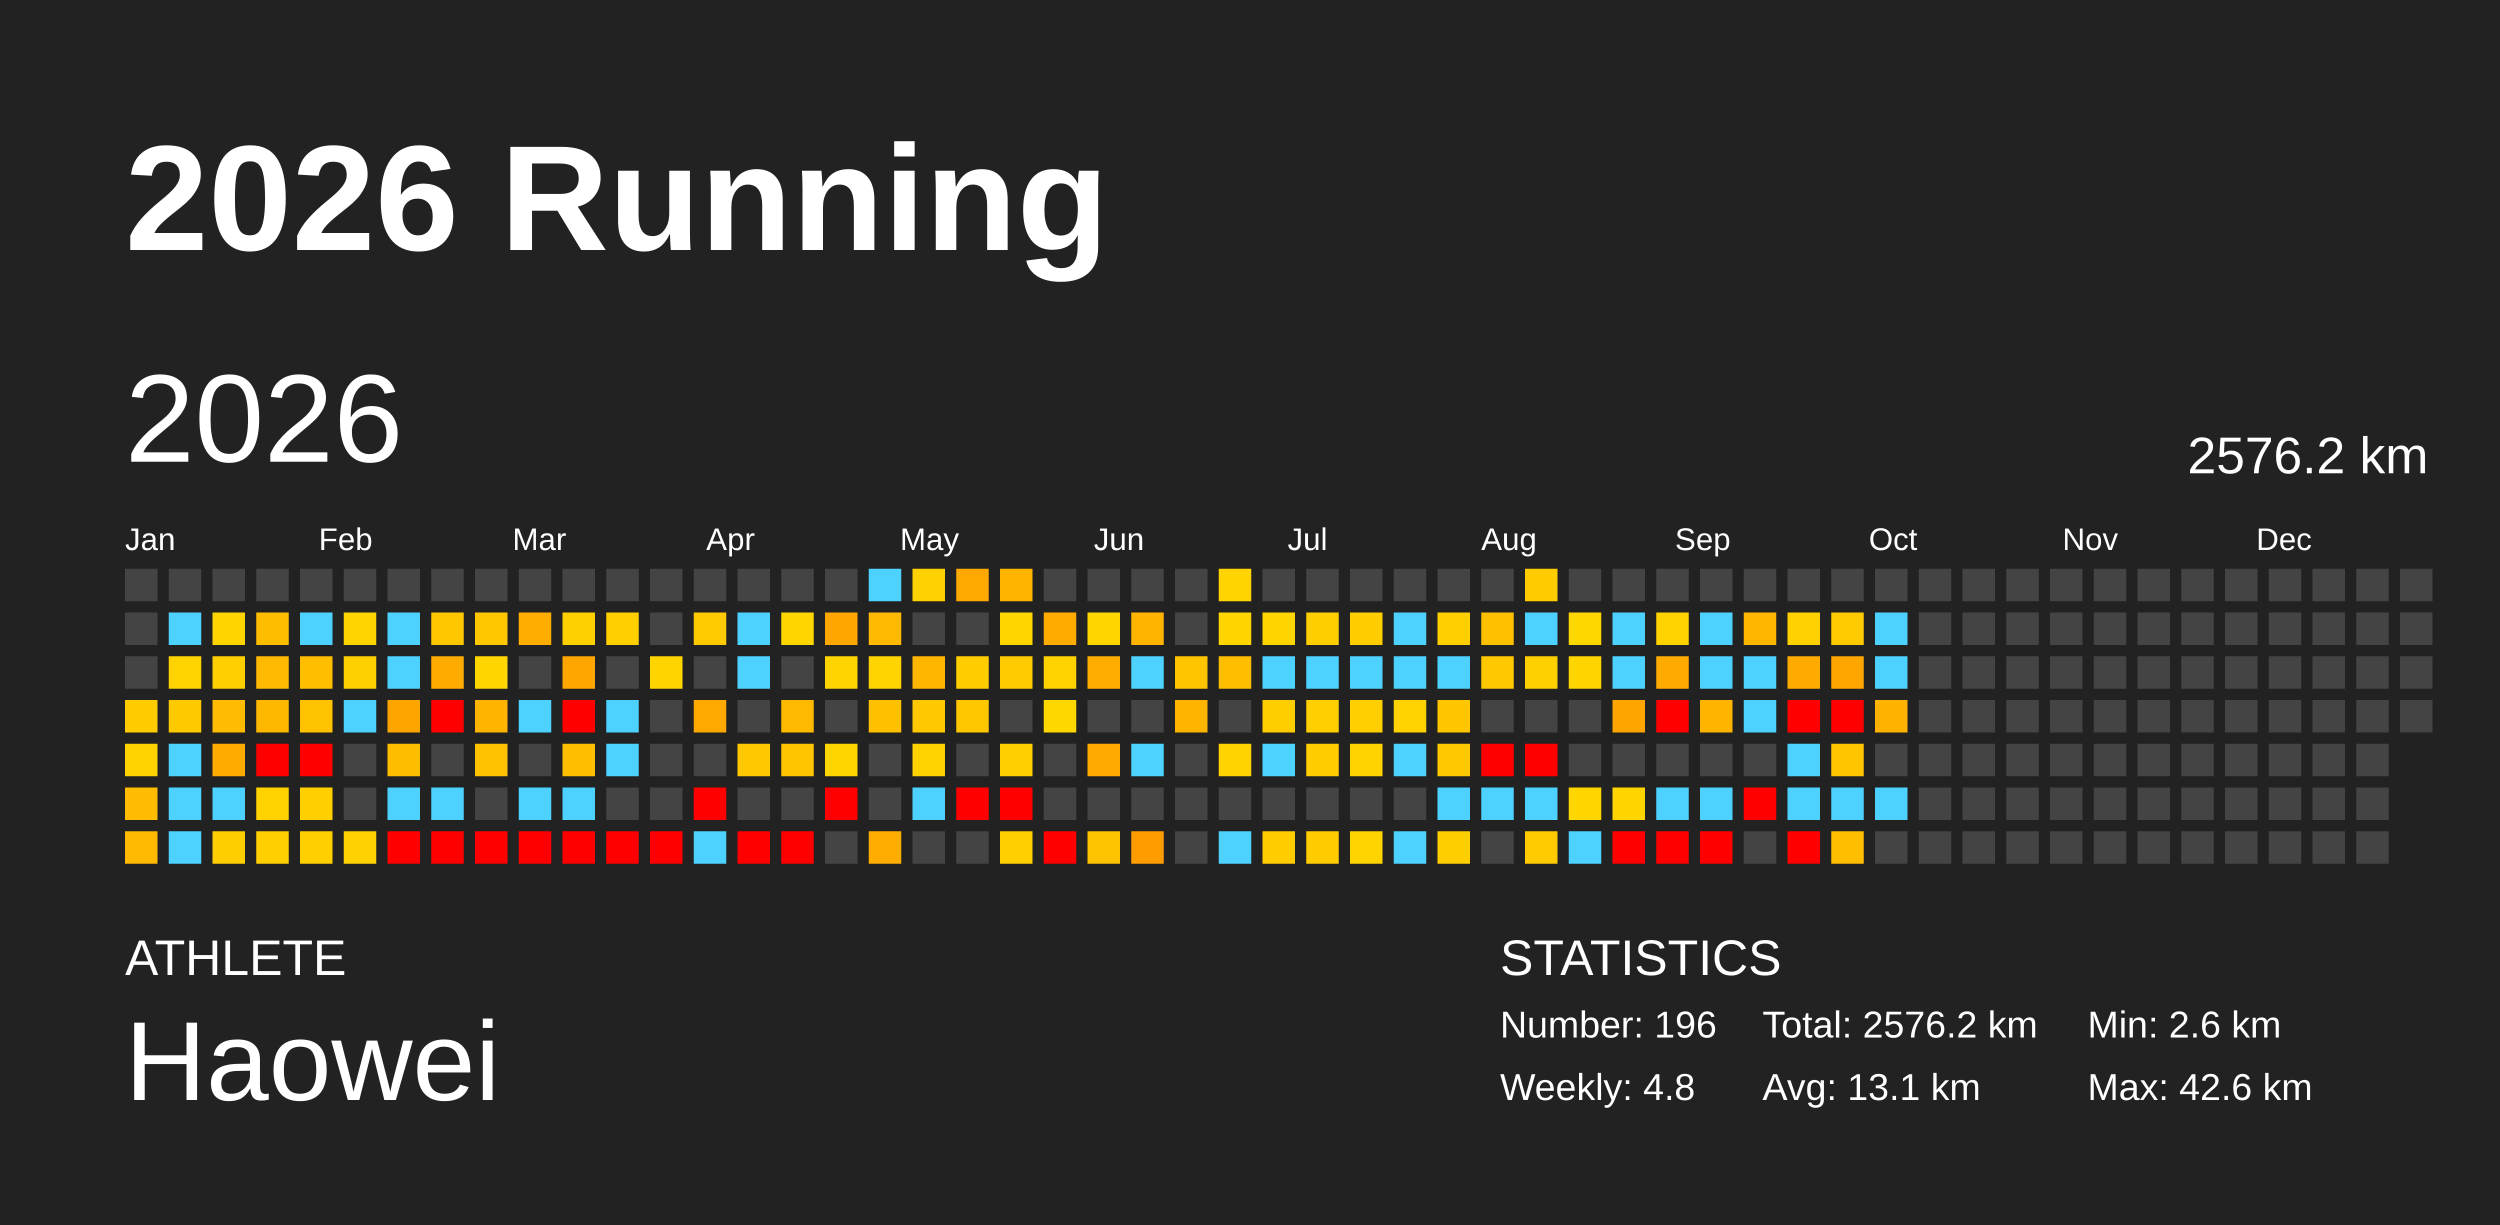
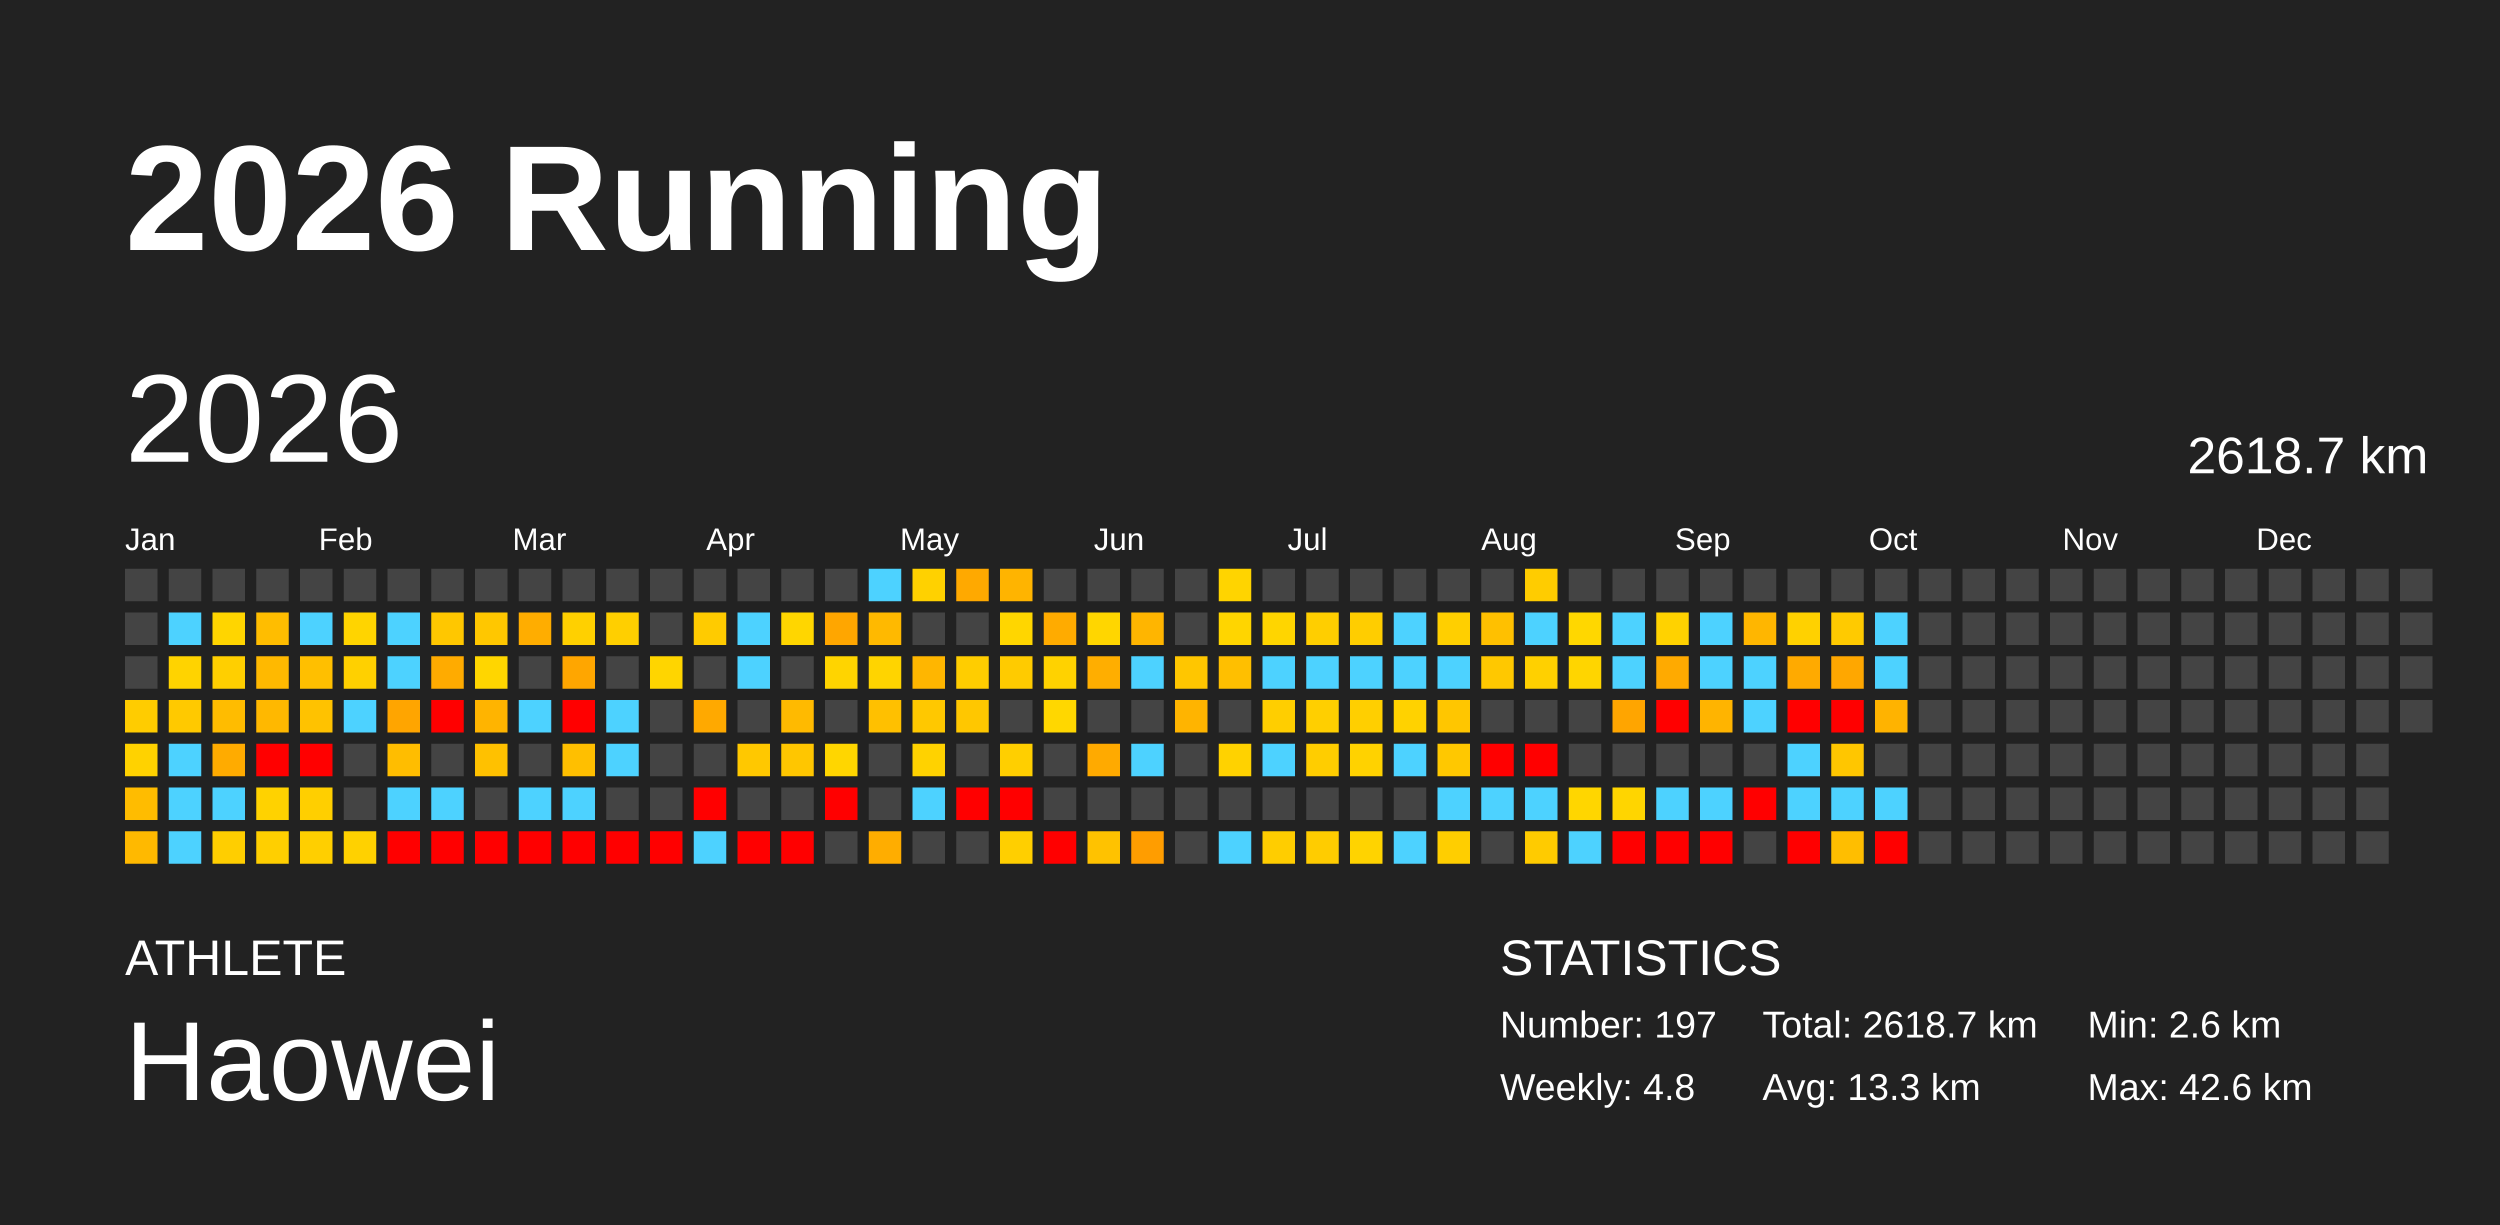
<svg xmlns="http://www.w3.org/2000/svg" baseProfile="full" height="98mm" version="1.1" viewBox="0,0,200,98" width="200mm">
  <defs />
  <rect fill="#222222" height="98" width="200" x="0" y="0" />
  <text fill="#FFFFFF" style="font-size:12px; font-family:Arial; font-weight:bold;" x="10" y="20">2026 Running</text>
  <text fill="#FFFFFF" style="font-size:4px; font-family:Arial" x="10" y="78">ATHLETE</text>
  <text fill="#FFFFFF" style="font-size:9px; font-family:Arial" x="10" y="88">Haowei</text>
  <text fill="#FFFFFF" style="font-size:4px; font-family:Arial" x="120" y="78">STATISTICS</text>
-   <text fill="#FFFFFF" style="font-size:3px; font-family:Arial" x="120" y="83">Number: 196</text>
+   <text fill="#FFFFFF" style="font-size:3px; font-family:Arial" x="120" y="83">Number: 197</text>
  <text fill="#FFFFFF" style="font-size:3px; font-family:Arial" x="120" y="88">Weekly: 4.8</text>
-   <text fill="#FFFFFF" style="font-size:3px; font-family:Arial" x="141" y="83">Total: 2576.2 km</text>
-   <text fill="#FFFFFF" style="font-size:3px; font-family:Arial" x="141" y="88">Avg: 13.1 km</text>
+   <text fill="#FFFFFF" style="font-size:3px; font-family:Arial" x="141" y="83">Total: 2618.7 km</text>
+   <text fill="#FFFFFF" style="font-size:3px; font-family:Arial" x="141" y="88">Avg: 13.3 km</text>
  <text fill="#FFFFFF" style="font-size:3px; font-family:Arial" x="167" y="83">Min: 2.6 km</text>
  <text fill="#FFFFFF" style="font-size:3px; font-family:Arial" x="167" y="88">Max: 42.6 km</text>
  <text dominant-baseline="hanging" fill="#FFFFFF" style="font-size:10.0px; font-family:Arial;" x="10" y="30">2026</text>
-   <text dominant-baseline="hanging" fill="#FFFFFF" style="font-size:4.125px; font-family:Arial;" x="175" y="35">2576.2 km</text>
+   <text dominant-baseline="hanging" fill="#FFFFFF" style="font-size:4.125px; font-family:Arial;" x="175" y="35">2618.7 km</text>
  <text fill="#FFFFFF" style="font-size:2.5px; font-family:Arial" x="10.0" y="44">Jan</text>
  <text fill="#FFFFFF" style="font-size:2.5px; font-family:Arial" x="25.5" y="44">Feb</text>
  <text fill="#FFFFFF" style="font-size:2.5px; font-family:Arial" x="41.0" y="44">Mar</text>
  <text fill="#FFFFFF" style="font-size:2.5px; font-family:Arial" x="56.5" y="44">Apr</text>
  <text fill="#FFFFFF" style="font-size:2.5px; font-family:Arial" x="72.0" y="44">May</text>
  <text fill="#FFFFFF" style="font-size:2.5px; font-family:Arial" x="87.5" y="44">Jun</text>
  <text fill="#FFFFFF" style="font-size:2.5px; font-family:Arial" x="103.0" y="44">Jul</text>
  <text fill="#FFFFFF" style="font-size:2.5px; font-family:Arial" x="118.5" y="44">Aug</text>
  <text fill="#FFFFFF" style="font-size:2.5px; font-family:Arial" x="134.0" y="44">Sep</text>
  <text fill="#FFFFFF" style="font-size:2.5px; font-family:Arial" x="149.5" y="44">Oct</text>
  <text fill="#FFFFFF" style="font-size:2.5px; font-family:Arial" x="165.0" y="44">Nov</text>
  <text fill="#FFFFFF" style="font-size:2.5px; font-family:Arial" x="180.5" y="44">Dec</text>
  <rect fill="#444444" height="2.6" width="2.6" x="10.0" y="45.5" />
  <rect fill="#444444" height="2.6" width="2.6" x="10.0" y="49.0" />
  <rect fill="#444444" height="2.6" width="2.6" x="10.0" y="52.5" />
  <rect fill="#ffcc00" height="2.6" width="2.6" x="10.0" y="56.0" />
  <rect fill="#ffd200" height="2.6" width="2.6" x="10.0" y="59.5" />
  <rect fill="#ffbc00" height="2.6" width="2.6" x="10.0" y="63.0" />
  <rect fill="#ffb900" height="2.6" width="2.6" x="10.0" y="66.5" />
  <rect fill="#444444" height="2.6" width="2.6" x="13.5" y="45.5" />
  <rect fill="#4dd2ff" height="2.6" width="2.6" x="13.5" y="49.0" />
  <rect fill="#ffd300" height="2.6" width="2.6" x="13.5" y="52.5" />
  <rect fill="#ffc900" height="2.6" width="2.6" x="13.5" y="56.0" />
  <rect fill="#4dd2ff" height="2.6" width="2.6" x="13.5" y="59.5" />
  <rect fill="#4dd2ff" height="2.6" width="2.6" x="13.5" y="63.0" />
  <rect fill="#4dd2ff" height="2.6" width="2.6" x="13.5" y="66.5" />
  <rect fill="#444444" height="2.6" width="2.6" x="17.0" y="45.5" />
  <rect fill="#ffd500" height="2.6" width="2.6" x="17.0" y="49.0" />
  <rect fill="#ffcf00" height="2.6" width="2.6" x="17.0" y="52.5" />
  <rect fill="#ffbc00" height="2.6" width="2.6" x="17.0" y="56.0" />
  <rect fill="#ffab00" height="2.6" width="2.6" x="17.0" y="59.5" />
  <rect fill="#4dd2ff" height="2.6" width="2.6" x="17.0" y="63.0" />
  <rect fill="#ffce00" height="2.6" width="2.6" x="17.0" y="66.5" />
  <rect fill="#444444" height="2.6" width="2.6" x="20.5" y="45.5" />
  <rect fill="#ffbd00" height="2.6" width="2.6" x="20.5" y="49.0" />
  <rect fill="#ffb900" height="2.6" width="2.6" x="20.5" y="52.5" />
  <rect fill="#ffb800" height="2.6" width="2.6" x="20.5" y="56.0" />
  <rect fill="red" height="2.6" width="2.6" x="20.5" y="59.5" />
  <rect fill="#ffd200" height="2.6" width="2.6" x="20.5" y="63.0" />
  <rect fill="#ffcf00" height="2.6" width="2.6" x="20.5" y="66.5" />
  <rect fill="#444444" height="2.6" width="2.6" x="24.0" y="45.5" />
  <rect fill="#4dd2ff" height="2.6" width="2.6" x="24.0" y="49.0" />
  <rect fill="#ffbf00" height="2.6" width="2.6" x="24.0" y="52.5" />
  <rect fill="#ffc200" height="2.6" width="2.6" x="24.0" y="56.0" />
  <rect fill="red" height="2.6" width="2.6" x="24.0" y="59.5" />
  <rect fill="#ffcf00" height="2.6" width="2.6" x="24.0" y="63.0" />
  <rect fill="#ffcf00" height="2.6" width="2.6" x="24.0" y="66.5" />
  <rect fill="#444444" height="2.6" width="2.6" x="27.5" y="45.5" />
  <rect fill="#ffd400" height="2.6" width="2.6" x="27.5" y="49.0" />
  <rect fill="#ffd000" height="2.6" width="2.6" x="27.5" y="52.5" />
  <rect fill="#4dd2ff" height="2.6" width="2.6" x="27.5" y="56.0" />
  <rect fill="#444444" height="2.6" width="2.6" x="27.5" y="59.5" />
  <rect fill="#444444" height="2.6" width="2.6" x="27.5" y="63.0" />
  <rect fill="#ffd100" height="2.6" width="2.6" x="27.5" y="66.5" />
  <rect fill="#444444" height="2.6" width="2.6" x="31.0" y="45.5" />
  <rect fill="#4dd2ff" height="2.6" width="2.6" x="31.0" y="49.0" />
  <rect fill="#4dd2ff" height="2.6" width="2.6" x="31.0" y="52.5" />
  <rect fill="#ffa500" height="2.6" width="2.6" x="31.0" y="56.0" />
  <rect fill="#ffbd00" height="2.6" width="2.6" x="31.0" y="59.5" />
  <rect fill="#4dd2ff" height="2.6" width="2.6" x="31.0" y="63.0" />
  <rect fill="red" height="2.6" width="2.6" x="31.0" y="66.5" />
  <rect fill="#444444" height="2.6" width="2.6" x="34.5" y="45.5" />
  <rect fill="#ffc700" height="2.6" width="2.6" x="34.5" y="49.0" />
  <rect fill="#ffab00" height="2.6" width="2.6" x="34.5" y="52.5" />
  <rect fill="red" height="2.6" width="2.6" x="34.5" y="56.0" />
  <rect fill="#444444" height="2.6" width="2.6" x="34.5" y="59.5" />
  <rect fill="#4dd2ff" height="2.6" width="2.6" x="34.5" y="63.0" />
  <rect fill="red" height="2.6" width="2.6" x="34.5" y="66.5" />
  <rect fill="#444444" height="2.6" width="2.6" x="38.0" y="45.5" />
  <rect fill="#ffc700" height="2.6" width="2.6" x="38.0" y="49.0" />
  <rect fill="#ffd600" height="2.6" width="2.6" x="38.0" y="52.5" />
  <rect fill="#ffb400" height="2.6" width="2.6" x="38.0" y="56.0" />
  <rect fill="#ffc100" height="2.6" width="2.6" x="38.0" y="59.5" />
  <rect fill="#444444" height="2.6" width="2.6" x="38.0" y="63.0" />
  <rect fill="red" height="2.6" width="2.6" x="38.0" y="66.5" />
  <rect fill="#444444" height="2.6" width="2.6" x="41.5" y="45.5" />
  <rect fill="#ffad00" height="2.6" width="2.6" x="41.5" y="49.0" />
  <rect fill="#444444" height="2.6" width="2.6" x="41.5" y="52.5" />
  <rect fill="#4dd2ff" height="2.6" width="2.6" x="41.5" y="56.0" />
  <rect fill="#444444" height="2.6" width="2.6" x="41.5" y="59.5" />
  <rect fill="#4dd2ff" height="2.6" width="2.6" x="41.5" y="63.0" />
  <rect fill="red" height="2.6" width="2.6" x="41.5" y="66.5" />
  <rect fill="#444444" height="2.6" width="2.6" x="45.0" y="45.5" />
  <rect fill="#ffd000" height="2.6" width="2.6" x="45.0" y="49.0" />
  <rect fill="#ffa600" height="2.6" width="2.6" x="45.0" y="52.5" />
  <rect fill="red" height="2.6" width="2.6" x="45.0" y="56.0" />
  <rect fill="#ffbf00" height="2.6" width="2.6" x="45.0" y="59.5" />
  <rect fill="#4dd2ff" height="2.6" width="2.6" x="45.0" y="63.0" />
  <rect fill="red" height="2.6" width="2.6" x="45.0" y="66.5" />
  <rect fill="#444444" height="2.6" width="2.6" x="48.5" y="45.5" />
  <rect fill="#ffcf00" height="2.6" width="2.6" x="48.5" y="49.0" />
  <rect fill="#444444" height="2.6" width="2.6" x="48.5" y="52.5" />
  <rect fill="#4dd2ff" height="2.6" width="2.6" x="48.5" y="56.0" />
  <rect fill="#4dd2ff" height="2.6" width="2.6" x="48.5" y="59.5" />
  <rect fill="#444444" height="2.6" width="2.6" x="48.5" y="63.0" />
  <rect fill="red" height="2.6" width="2.6" x="48.5" y="66.5" />
  <rect fill="#444444" height="2.6" width="2.6" x="52.0" y="45.5" />
  <rect fill="#444444" height="2.6" width="2.6" x="52.0" y="49.0" />
  <rect fill="#ffd500" height="2.6" width="2.6" x="52.0" y="52.5" />
  <rect fill="#444444" height="2.6" width="2.6" x="52.0" y="56.0" />
  <rect fill="#444444" height="2.6" width="2.6" x="52.0" y="59.5" />
  <rect fill="#444444" height="2.6" width="2.6" x="52.0" y="63.0" />
  <rect fill="red" height="2.6" width="2.6" x="52.0" y="66.5" />
  <rect fill="#444444" height="2.6" width="2.6" x="55.5" y="45.5" />
  <rect fill="#ffcb00" height="2.6" width="2.6" x="55.5" y="49.0" />
  <rect fill="#444444" height="2.6" width="2.6" x="55.5" y="52.5" />
  <rect fill="#ffa900" height="2.6" width="2.6" x="55.5" y="56.0" />
  <rect fill="#444444" height="2.6" width="2.6" x="55.5" y="59.5" />
  <rect fill="red" height="2.6" width="2.6" x="55.5" y="63.0" />
  <rect fill="#4dd2ff" height="2.6" width="2.6" x="55.5" y="66.5" />
  <rect fill="#444444" height="2.6" width="2.6" x="59.0" y="45.5" />
  <rect fill="#4dd2ff" height="2.6" width="2.6" x="59.0" y="49.0" />
  <rect fill="#4dd2ff" height="2.6" width="2.6" x="59.0" y="52.5" />
  <rect fill="#444444" height="2.6" width="2.6" x="59.0" y="56.0" />
  <rect fill="#ffc800" height="2.6" width="2.6" x="59.0" y="59.5" />
  <rect fill="#444444" height="2.6" width="2.6" x="59.0" y="63.0" />
  <rect fill="red" height="2.6" width="2.6" x="59.0" y="66.5" />
  <rect fill="#444444" height="2.6" width="2.6" x="62.5" y="45.5" />
  <rect fill="#ffd600" height="2.6" width="2.6" x="62.5" y="49.0" />
  <rect fill="#444444" height="2.6" width="2.6" x="62.5" y="52.5" />
  <rect fill="#ffba00" height="2.6" width="2.6" x="62.5" y="56.0" />
  <rect fill="#ffc600" height="2.6" width="2.6" x="62.5" y="59.5" />
  <rect fill="#444444" height="2.6" width="2.6" x="62.5" y="63.0" />
  <rect fill="red" height="2.6" width="2.6" x="62.5" y="66.5" />
  <rect fill="#444444" height="2.6" width="2.6" x="66.0" y="45.5" />
  <rect fill="#ffa600" height="2.6" width="2.6" x="66.0" y="49.0" />
  <rect fill="#ffd400" height="2.6" width="2.6" x="66.0" y="52.5" />
  <rect fill="#444444" height="2.6" width="2.6" x="66.0" y="56.0" />
  <rect fill="#ffd600" height="2.6" width="2.6" x="66.0" y="59.5" />
  <rect fill="red" height="2.6" width="2.6" x="66.0" y="63.0" />
  <rect fill="#444444" height="2.6" width="2.6" x="66.0" y="66.5" />
  <rect fill="#4dd2ff" height="2.6" width="2.6" x="69.5" y="45.5" />
  <rect fill="#ffb900" height="2.6" width="2.6" x="69.5" y="49.0" />
  <rect fill="#ffd400" height="2.6" width="2.6" x="69.5" y="52.5" />
  <rect fill="#ffc000" height="2.6" width="2.6" x="69.5" y="56.0" />
  <rect fill="#444444" height="2.6" width="2.6" x="69.5" y="59.5" />
  <rect fill="#444444" height="2.6" width="2.6" x="69.5" y="63.0" />
  <rect fill="#ffad00" height="2.6" width="2.6" x="69.5" y="66.5" />
  <rect fill="#ffd100" height="2.6" width="2.6" x="73.0" y="45.5" />
  <rect fill="#444444" height="2.6" width="2.6" x="73.0" y="49.0" />
  <rect fill="#ffb600" height="2.6" width="2.6" x="73.0" y="52.5" />
  <rect fill="#ffc800" height="2.6" width="2.6" x="73.0" y="56.0" />
  <rect fill="#ffd200" height="2.6" width="2.6" x="73.0" y="59.5" />
  <rect fill="#4dd2ff" height="2.6" width="2.6" x="73.0" y="63.0" />
  <rect fill="#444444" height="2.6" width="2.6" x="73.0" y="66.5" />
  <rect fill="#ffa900" height="2.6" width="2.6" x="76.5" y="45.5" />
  <rect fill="#444444" height="2.6" width="2.6" x="76.5" y="49.0" />
  <rect fill="#ffcd00" height="2.6" width="2.6" x="76.5" y="52.5" />
  <rect fill="#ffc700" height="2.6" width="2.6" x="76.5" y="56.0" />
  <rect fill="#444444" height="2.6" width="2.6" x="76.5" y="59.5" />
  <rect fill="red" height="2.6" width="2.6" x="76.5" y="63.0" />
  <rect fill="#444444" height="2.6" width="2.6" x="76.5" y="66.5" />
  <rect fill="#ffb400" height="2.6" width="2.6" x="80.0" y="45.5" />
  <rect fill="#ffd600" height="2.6" width="2.6" x="80.0" y="49.0" />
  <rect fill="#ffcb00" height="2.6" width="2.6" x="80.0" y="52.5" />
  <rect fill="#444444" height="2.6" width="2.6" x="80.0" y="56.0" />
  <rect fill="#ffcf00" height="2.6" width="2.6" x="80.0" y="59.5" />
  <rect fill="red" height="2.6" width="2.6" x="80.0" y="63.0" />
  <rect fill="#ffcf00" height="2.6" width="2.6" x="80.0" y="66.5" />
  <rect fill="#444444" height="2.6" width="2.6" x="83.5" y="45.5" />
  <rect fill="#ffab00" height="2.6" width="2.6" x="83.5" y="49.0" />
  <rect fill="#ffd200" height="2.6" width="2.6" x="83.5" y="52.5" />
  <rect fill="#ffd700" height="2.6" width="2.6" x="83.5" y="56.0" />
  <rect fill="#444444" height="2.6" width="2.6" x="83.5" y="59.5" />
  <rect fill="#444444" height="2.6" width="2.6" x="83.5" y="63.0" />
  <rect fill="red" height="2.6" width="2.6" x="83.5" y="66.5" />
  <rect fill="#444444" height="2.6" width="2.6" x="87.0" y="45.5" />
  <rect fill="#ffd600" height="2.6" width="2.6" x="87.0" y="49.0" />
  <rect fill="#ffae00" height="2.6" width="2.6" x="87.0" y="52.5" />
  <rect fill="#444444" height="2.6" width="2.6" x="87.0" y="56.0" />
  <rect fill="#ffaa00" height="2.6" width="2.6" x="87.0" y="59.5" />
  <rect fill="#444444" height="2.6" width="2.6" x="87.0" y="63.0" />
  <rect fill="#ffc200" height="2.6" width="2.6" x="87.0" y="66.5" />
  <rect fill="#444444" height="2.6" width="2.6" x="90.5" y="45.5" />
  <rect fill="#ffb500" height="2.6" width="2.6" x="90.5" y="49.0" />
  <rect fill="#4dd2ff" height="2.6" width="2.6" x="90.5" y="52.5" />
  <rect fill="#444444" height="2.6" width="2.6" x="90.5" y="56.0" />
  <rect fill="#4dd2ff" height="2.6" width="2.6" x="90.5" y="59.5" />
  <rect fill="#444444" height="2.6" width="2.6" x="90.5" y="63.0" />
  <rect fill="#ff9d00" height="2.6" width="2.6" x="90.5" y="66.5" />
  <rect fill="#444444" height="2.6" width="2.6" x="94.0" y="45.5" />
  <rect fill="#444444" height="2.6" width="2.6" x="94.0" y="49.0" />
  <rect fill="#ffc600" height="2.6" width="2.6" x="94.0" y="52.5" />
  <rect fill="#ffb400" height="2.6" width="2.6" x="94.0" y="56.0" />
  <rect fill="#444444" height="2.6" width="2.6" x="94.0" y="59.5" />
  <rect fill="#444444" height="2.6" width="2.6" x="94.0" y="63.0" />
  <rect fill="#444444" height="2.6" width="2.6" x="94.0" y="66.5" />
  <rect fill="#ffd400" height="2.6" width="2.6" x="97.5" y="45.5" />
  <rect fill="#ffd500" height="2.6" width="2.6" x="97.5" y="49.0" />
  <rect fill="#ffbf00" height="2.6" width="2.6" x="97.5" y="52.5" />
  <rect fill="#444444" height="2.6" width="2.6" x="97.5" y="56.0" />
  <rect fill="#ffd200" height="2.6" width="2.6" x="97.5" y="59.5" />
  <rect fill="#444444" height="2.6" width="2.6" x="97.5" y="63.0" />
  <rect fill="#4dd2ff" height="2.6" width="2.6" x="97.5" y="66.5" />
  <rect fill="#444444" height="2.6" width="2.6" x="101.0" y="45.5" />
  <rect fill="#ffd500" height="2.6" width="2.6" x="101.0" y="49.0" />
  <rect fill="#4dd2ff" height="2.6" width="2.6" x="101.0" y="52.5" />
  <rect fill="#ffce00" height="2.6" width="2.6" x="101.0" y="56.0" />
  <rect fill="#4dd2ff" height="2.6" width="2.6" x="101.0" y="59.5" />
  <rect fill="#444444" height="2.6" width="2.6" x="101.0" y="63.0" />
  <rect fill="#ffcd00" height="2.6" width="2.6" x="101.0" y="66.5" />
  <rect fill="#444444" height="2.6" width="2.6" x="104.5" y="45.5" />
  <rect fill="#ffce00" height="2.6" width="2.6" x="104.5" y="49.0" />
  <rect fill="#4dd2ff" height="2.6" width="2.6" x="104.5" y="52.5" />
  <rect fill="#ffcf00" height="2.6" width="2.6" x="104.5" y="56.0" />
  <rect fill="#ffcd00" height="2.6" width="2.6" x="104.5" y="59.5" />
  <rect fill="#444444" height="2.6" width="2.6" x="104.5" y="63.0" />
  <rect fill="#ffcc00" height="2.6" width="2.6" x="104.5" y="66.5" />
  <rect fill="#444444" height="2.6" width="2.6" x="108.0" y="45.5" />
  <rect fill="#ffcd00" height="2.6" width="2.6" x="108.0" y="49.0" />
  <rect fill="#4dd2ff" height="2.6" width="2.6" x="108.0" y="52.5" />
  <rect fill="#ffcf00" height="2.6" width="2.6" x="108.0" y="56.0" />
  <rect fill="#ffd200" height="2.6" width="2.6" x="108.0" y="59.5" />
  <rect fill="#444444" height="2.6" width="2.6" x="108.0" y="63.0" />
  <rect fill="#ffd300" height="2.6" width="2.6" x="108.0" y="66.5" />
  <rect fill="#444444" height="2.6" width="2.6" x="111.5" y="45.5" />
  <rect fill="#4dd2ff" height="2.6" width="2.6" x="111.5" y="49.0" />
  <rect fill="#4dd2ff" height="2.6" width="2.6" x="111.5" y="52.5" />
  <rect fill="#ffd200" height="2.6" width="2.6" x="111.5" y="56.0" />
  <rect fill="#4dd2ff" height="2.6" width="2.6" x="111.5" y="59.5" />
  <rect fill="#444444" height="2.6" width="2.6" x="111.5" y="63.0" />
  <rect fill="#4dd2ff" height="2.6" width="2.6" x="111.5" y="66.5" />
  <rect fill="#444444" height="2.6" width="2.6" x="115.0" y="45.5" />
  <rect fill="#ffcf00" height="2.6" width="2.6" x="115.0" y="49.0" />
  <rect fill="#4dd2ff" height="2.6" width="2.6" x="115.0" y="52.5" />
  <rect fill="#ffc600" height="2.6" width="2.6" x="115.0" y="56.0" />
  <rect fill="#ffc800" height="2.6" width="2.6" x="115.0" y="59.5" />
  <rect fill="#4dd2ff" height="2.6" width="2.6" x="115.0" y="63.0" />
  <rect fill="#ffce00" height="2.6" width="2.6" x="115.0" y="66.5" />
  <rect fill="#444444" height="2.6" width="2.6" x="118.5" y="45.5" />
  <rect fill="#ffc000" height="2.6" width="2.6" x="118.5" y="49.0" />
  <rect fill="#ffc800" height="2.6" width="2.6" x="118.5" y="52.5" />
  <rect fill="#444444" height="2.6" width="2.6" x="118.5" y="56.0" />
  <rect fill="red" height="2.6" width="2.6" x="118.5" y="59.5" />
  <rect fill="#4dd2ff" height="2.6" width="2.6" x="118.5" y="63.0" />
  <rect fill="#444444" height="2.6" width="2.6" x="118.5" y="66.5" />
  <rect fill="#ffcc00" height="2.6" width="2.6" x="122.0" y="45.5" />
  <rect fill="#4dd2ff" height="2.6" width="2.6" x="122.0" y="49.0" />
  <rect fill="#ffd000" height="2.6" width="2.6" x="122.0" y="52.5" />
  <rect fill="#444444" height="2.6" width="2.6" x="122.0" y="56.0" />
  <rect fill="red" height="2.6" width="2.6" x="122.0" y="59.5" />
  <rect fill="#4dd2ff" height="2.6" width="2.6" x="122.0" y="63.0" />
  <rect fill="#ffcb00" height="2.6" width="2.6" x="122.0" y="66.5" />
  <rect fill="#444444" height="2.6" width="2.6" x="125.5" y="45.5" />
  <rect fill="#ffd700" height="2.6" width="2.6" x="125.5" y="49.0" />
  <rect fill="#ffd500" height="2.6" width="2.6" x="125.5" y="52.5" />
  <rect fill="#444444" height="2.6" width="2.6" x="125.5" y="56.0" />
  <rect fill="#444444" height="2.6" width="2.6" x="125.5" y="59.5" />
  <rect fill="#ffd600" height="2.6" width="2.6" x="125.5" y="63.0" />
  <rect fill="#4dd2ff" height="2.6" width="2.6" x="125.5" y="66.5" />
  <rect fill="#444444" height="2.6" width="2.6" x="129.0" y="45.5" />
  <rect fill="#4dd2ff" height="2.6" width="2.6" x="129.0" y="49.0" />
  <rect fill="#4dd2ff" height="2.6" width="2.6" x="129.0" y="52.5" />
  <rect fill="#ffa500" height="2.6" width="2.6" x="129.0" y="56.0" />
  <rect fill="#444444" height="2.6" width="2.6" x="129.0" y="59.5" />
  <rect fill="#ffd500" height="2.6" width="2.6" x="129.0" y="63.0" />
  <rect fill="red" height="2.6" width="2.6" x="129.0" y="66.5" />
  <rect fill="#444444" height="2.6" width="2.6" x="132.5" y="45.5" />
  <rect fill="#ffd200" height="2.6" width="2.6" x="132.5" y="49.0" />
  <rect fill="#ffaa00" height="2.6" width="2.6" x="132.5" y="52.5" />
  <rect fill="red" height="2.6" width="2.6" x="132.5" y="56.0" />
  <rect fill="#444444" height="2.6" width="2.6" x="132.5" y="59.5" />
  <rect fill="#4dd2ff" height="2.6" width="2.6" x="132.5" y="63.0" />
  <rect fill="red" height="2.6" width="2.6" x="132.5" y="66.5" />
  <rect fill="#444444" height="2.6" width="2.6" x="136.0" y="45.5" />
  <rect fill="#4dd2ff" height="2.6" width="2.6" x="136.0" y="49.0" />
  <rect fill="#4dd2ff" height="2.6" width="2.6" x="136.0" y="52.5" />
  <rect fill="#ffb400" height="2.6" width="2.6" x="136.0" y="56.0" />
  <rect fill="#444444" height="2.6" width="2.6" x="136.0" y="59.5" />
  <rect fill="#4dd2ff" height="2.6" width="2.6" x="136.0" y="63.0" />
  <rect fill="red" height="2.6" width="2.6" x="136.0" y="66.5" />
  <rect fill="#444444" height="2.6" width="2.6" x="139.5" y="45.5" />
  <rect fill="#ffb600" height="2.6" width="2.6" x="139.5" y="49.0" />
  <rect fill="#4dd2ff" height="2.6" width="2.6" x="139.5" y="52.5" />
  <rect fill="#4dd2ff" height="2.6" width="2.6" x="139.5" y="56.0" />
  <rect fill="#444444" height="2.6" width="2.6" x="139.5" y="59.5" />
  <rect fill="red" height="2.6" width="2.6" x="139.5" y="63.0" />
  <rect fill="#444444" height="2.6" width="2.6" x="139.5" y="66.5" />
  <rect fill="#444444" height="2.6" width="2.6" x="143.0" y="45.5" />
  <rect fill="#ffd100" height="2.6" width="2.6" x="143.0" y="49.0" />
  <rect fill="#ffaa00" height="2.6" width="2.6" x="143.0" y="52.5" />
  <rect fill="red" height="2.6" width="2.6" x="143.0" y="56.0" />
  <rect fill="#4dd2ff" height="2.6" width="2.6" x="143.0" y="59.5" />
  <rect fill="#4dd2ff" height="2.6" width="2.6" x="143.0" y="63.0" />
  <rect fill="red" height="2.6" width="2.6" x="143.0" y="66.5" />
  <rect fill="#444444" height="2.6" width="2.6" x="146.5" y="45.5" />
  <rect fill="#ffca00" height="2.6" width="2.6" x="146.5" y="49.0" />
  <rect fill="#ffa700" height="2.6" width="2.6" x="146.5" y="52.5" />
  <rect fill="red" height="2.6" width="2.6" x="146.5" y="56.0" />
  <rect fill="#ffc600" height="2.6" width="2.6" x="146.5" y="59.5" />
  <rect fill="#4dd2ff" height="2.6" width="2.6" x="146.5" y="63.0" />
  <rect fill="#ffbe00" height="2.6" width="2.6" x="146.5" y="66.5" />
  <rect fill="#444444" height="2.6" width="2.6" x="150.0" y="45.5" />
  <rect fill="#4dd2ff" height="2.6" width="2.6" x="150.0" y="49.0" />
  <rect fill="#4dd2ff" height="2.6" width="2.6" x="150.0" y="52.5" />
  <rect fill="#ffb300" height="2.6" width="2.6" x="150.0" y="56.0" />
  <rect fill="#444444" height="2.6" width="2.6" x="150.0" y="59.5" />
  <rect fill="#4dd2ff" height="2.6" width="2.6" x="150.0" y="63.0" />
-   <rect fill="#444444" height="2.6" width="2.6" x="150.0" y="66.5" />
+   <rect fill="red" height="2.6" width="2.6" x="150.0" y="66.5" />
  <rect fill="#444444" height="2.6" width="2.6" x="153.5" y="45.5" />
  <rect fill="#444444" height="2.6" width="2.6" x="153.5" y="49.0" />
  <rect fill="#444444" height="2.6" width="2.6" x="153.5" y="52.5" />
  <rect fill="#444444" height="2.6" width="2.6" x="153.5" y="56.0" />
  <rect fill="#444444" height="2.6" width="2.6" x="153.5" y="59.5" />
  <rect fill="#444444" height="2.6" width="2.6" x="153.5" y="63.0" />
  <rect fill="#444444" height="2.6" width="2.6" x="153.5" y="66.5" />
  <rect fill="#444444" height="2.6" width="2.6" x="157.0" y="45.5" />
  <rect fill="#444444" height="2.6" width="2.6" x="157.0" y="49.0" />
  <rect fill="#444444" height="2.6" width="2.6" x="157.0" y="52.5" />
  <rect fill="#444444" height="2.6" width="2.6" x="157.0" y="56.0" />
  <rect fill="#444444" height="2.6" width="2.6" x="157.0" y="59.5" />
  <rect fill="#444444" height="2.6" width="2.6" x="157.0" y="63.0" />
  <rect fill="#444444" height="2.6" width="2.6" x="157.0" y="66.5" />
  <rect fill="#444444" height="2.6" width="2.6" x="160.5" y="45.5" />
  <rect fill="#444444" height="2.6" width="2.6" x="160.5" y="49.0" />
  <rect fill="#444444" height="2.6" width="2.6" x="160.5" y="52.5" />
  <rect fill="#444444" height="2.6" width="2.6" x="160.5" y="56.0" />
  <rect fill="#444444" height="2.6" width="2.6" x="160.5" y="59.5" />
  <rect fill="#444444" height="2.6" width="2.6" x="160.5" y="63.0" />
  <rect fill="#444444" height="2.6" width="2.6" x="160.5" y="66.5" />
  <rect fill="#444444" height="2.6" width="2.6" x="164.0" y="45.5" />
  <rect fill="#444444" height="2.6" width="2.6" x="164.0" y="49.0" />
  <rect fill="#444444" height="2.6" width="2.6" x="164.0" y="52.5" />
  <rect fill="#444444" height="2.6" width="2.6" x="164.0" y="56.0" />
  <rect fill="#444444" height="2.6" width="2.6" x="164.0" y="59.5" />
  <rect fill="#444444" height="2.6" width="2.6" x="164.0" y="63.0" />
  <rect fill="#444444" height="2.6" width="2.6" x="164.0" y="66.5" />
  <rect fill="#444444" height="2.6" width="2.6" x="167.5" y="45.5" />
  <rect fill="#444444" height="2.6" width="2.6" x="167.5" y="49.0" />
  <rect fill="#444444" height="2.6" width="2.6" x="167.5" y="52.5" />
  <rect fill="#444444" height="2.6" width="2.6" x="167.5" y="56.0" />
  <rect fill="#444444" height="2.6" width="2.6" x="167.5" y="59.5" />
  <rect fill="#444444" height="2.6" width="2.6" x="167.5" y="63.0" />
  <rect fill="#444444" height="2.6" width="2.6" x="167.5" y="66.5" />
  <rect fill="#444444" height="2.6" width="2.6" x="171.0" y="45.5" />
  <rect fill="#444444" height="2.6" width="2.6" x="171.0" y="49.0" />
  <rect fill="#444444" height="2.6" width="2.6" x="171.0" y="52.5" />
  <rect fill="#444444" height="2.6" width="2.6" x="171.0" y="56.0" />
  <rect fill="#444444" height="2.6" width="2.6" x="171.0" y="59.5" />
  <rect fill="#444444" height="2.6" width="2.6" x="171.0" y="63.0" />
  <rect fill="#444444" height="2.6" width="2.6" x="171.0" y="66.5" />
  <rect fill="#444444" height="2.6" width="2.6" x="174.5" y="45.5" />
  <rect fill="#444444" height="2.6" width="2.6" x="174.5" y="49.0" />
  <rect fill="#444444" height="2.6" width="2.6" x="174.5" y="52.5" />
  <rect fill="#444444" height="2.6" width="2.6" x="174.5" y="56.0" />
  <rect fill="#444444" height="2.6" width="2.6" x="174.5" y="59.5" />
  <rect fill="#444444" height="2.6" width="2.6" x="174.5" y="63.0" />
  <rect fill="#444444" height="2.6" width="2.6" x="174.5" y="66.5" />
  <rect fill="#444444" height="2.6" width="2.6" x="178.0" y="45.5" />
  <rect fill="#444444" height="2.6" width="2.6" x="178.0" y="49.0" />
  <rect fill="#444444" height="2.6" width="2.6" x="178.0" y="52.5" />
  <rect fill="#444444" height="2.6" width="2.6" x="178.0" y="56.0" />
  <rect fill="#444444" height="2.6" width="2.6" x="178.0" y="59.5" />
  <rect fill="#444444" height="2.6" width="2.6" x="178.0" y="63.0" />
  <rect fill="#444444" height="2.6" width="2.6" x="178.0" y="66.5" />
  <rect fill="#444444" height="2.6" width="2.6" x="181.5" y="45.5" />
  <rect fill="#444444" height="2.6" width="2.6" x="181.5" y="49.0" />
  <rect fill="#444444" height="2.6" width="2.6" x="181.5" y="52.5" />
  <rect fill="#444444" height="2.6" width="2.6" x="181.5" y="56.0" />
  <rect fill="#444444" height="2.6" width="2.6" x="181.5" y="59.5" />
  <rect fill="#444444" height="2.6" width="2.6" x="181.5" y="63.0" />
  <rect fill="#444444" height="2.6" width="2.6" x="181.5" y="66.5" />
  <rect fill="#444444" height="2.6" width="2.6" x="185.0" y="45.5" />
  <rect fill="#444444" height="2.6" width="2.6" x="185.0" y="49.0" />
  <rect fill="#444444" height="2.6" width="2.6" x="185.0" y="52.5" />
  <rect fill="#444444" height="2.6" width="2.6" x="185.0" y="56.0" />
  <rect fill="#444444" height="2.6" width="2.6" x="185.0" y="59.5" />
  <rect fill="#444444" height="2.6" width="2.6" x="185.0" y="63.0" />
  <rect fill="#444444" height="2.6" width="2.6" x="185.0" y="66.5" />
  <rect fill="#444444" height="2.6" width="2.6" x="188.5" y="45.5" />
  <rect fill="#444444" height="2.6" width="2.6" x="188.5" y="49.0" />
  <rect fill="#444444" height="2.6" width="2.6" x="188.5" y="52.5" />
  <rect fill="#444444" height="2.6" width="2.6" x="188.5" y="56.0" />
  <rect fill="#444444" height="2.6" width="2.6" x="188.5" y="59.5" />
  <rect fill="#444444" height="2.6" width="2.6" x="188.5" y="63.0" />
  <rect fill="#444444" height="2.6" width="2.6" x="188.5" y="66.5" />
  <rect fill="#444444" height="2.6" width="2.6" x="192.0" y="45.5" />
  <rect fill="#444444" height="2.6" width="2.6" x="192.0" y="49.0" />
  <rect fill="#444444" height="2.6" width="2.6" x="192.0" y="52.5" />
  <rect fill="#444444" height="2.6" width="2.6" x="192.0" y="56.0" />
</svg>
